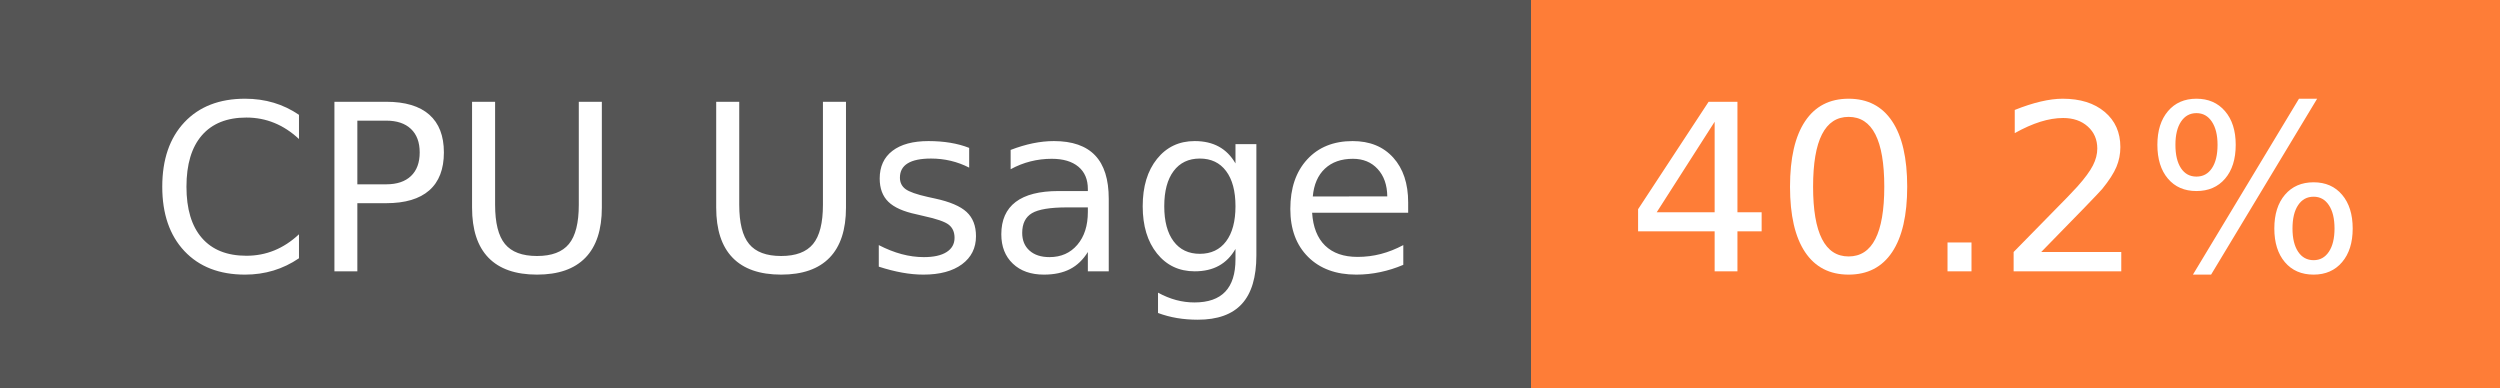
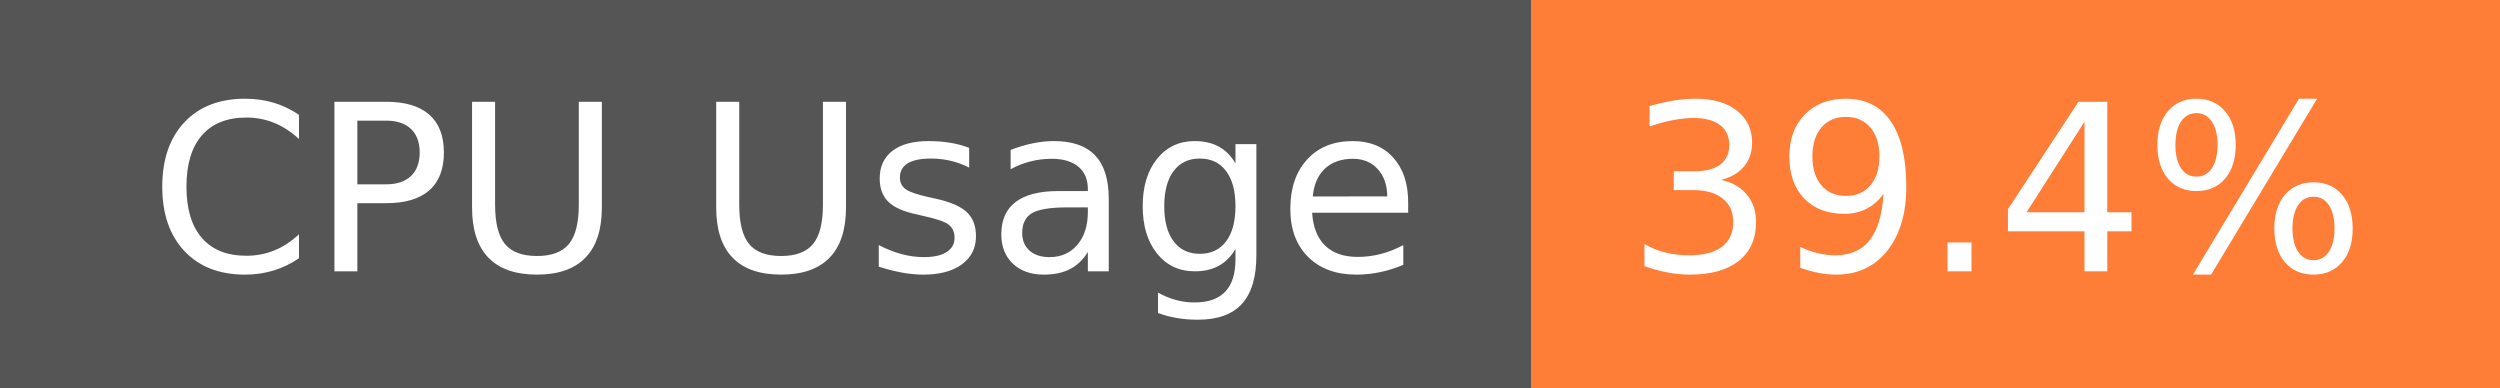
- <svg xmlns="http://www.w3.org/2000/svg" width="129" height="20" role="img" aria-label="CPU Usage: 40.2%">
+ <svg xmlns="http://www.w3.org/2000/svg" width="129" height="20" role="img" aria-label="CPU Usage: 39.4%">
  <g shape-rendering="crispEdges">
    <rect width="79" height="20" fill="#555" />
    <rect x="79" width="50" height="20" fill="#fe7d37" />
  </g>
  <g fill="#fff" text-anchor="middle" font-family="Verdana,Geneva,DejaVu Sans,sans-serif" text-rendering="geometricPrecision" font-size="120">
    <text x="405" y="140" transform="scale(.1)" fill="#fff" textLength="665">CPU Usage</text>
-     <text x="1030" y="140" transform="scale(.1)" fill="#fff" textLength="390">40.2%</text>
+     <text x="1030" y="140" transform="scale(.1)" fill="#fff" textLength="390">39.4%</text>
  </g>
</svg>
